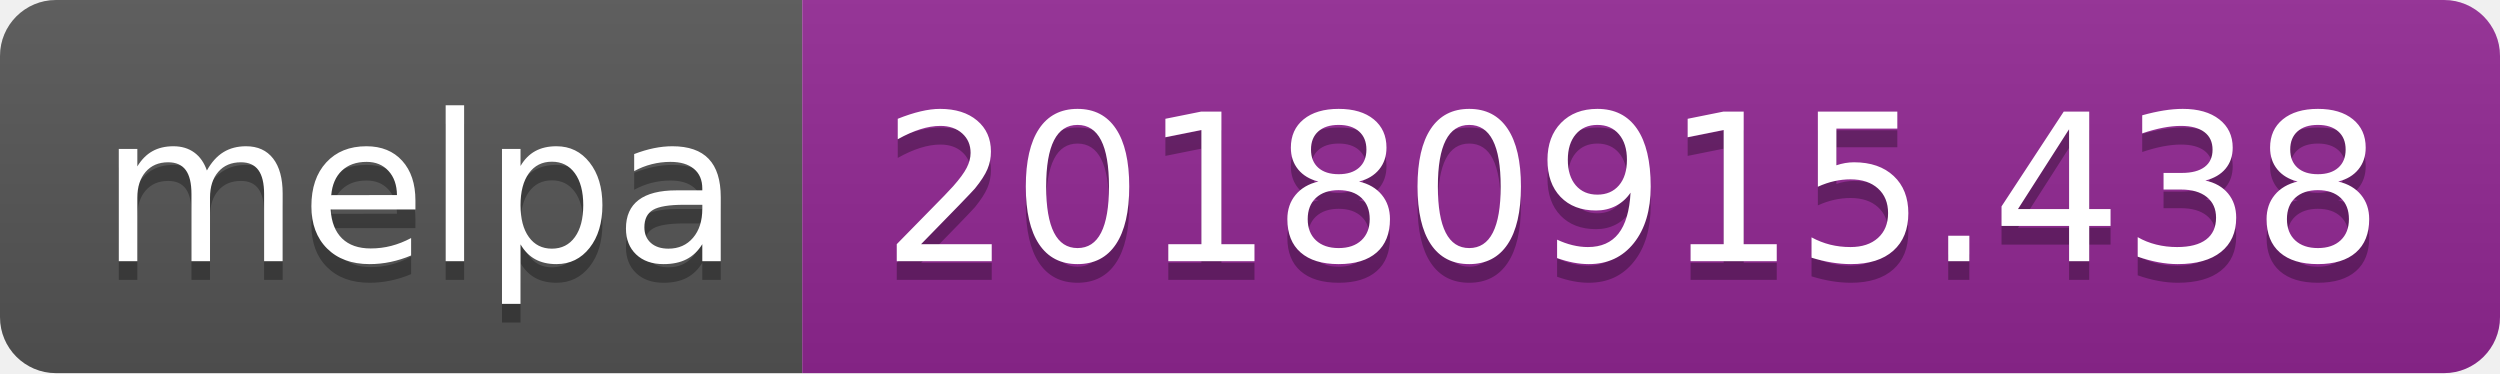
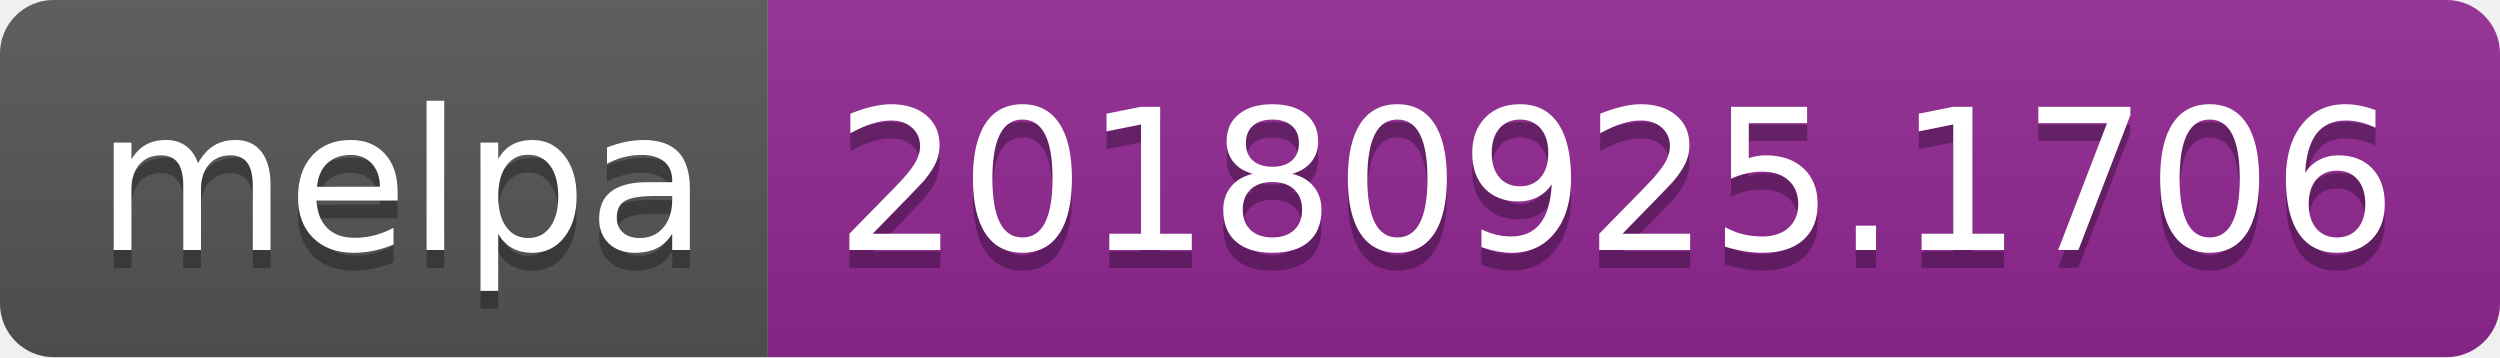
- <svg xmlns="http://www.w3.org/2000/svg" width="134" height="20">
+ <svg xmlns="http://www.w3.org/2000/svg" width="140" height="20">
  <linearGradient id="b" x2="0" y2="100%">
    <stop offset="0" stop-color="#bbb" stop-opacity=".1" />
    <stop offset="1" stop-opacity=".1" />
  </linearGradient>
  <clipPath id="a">
-     <rect width="134" height="20" rx="3" fill="#fff" />
+     <rect width="140" height="20" rx="3" fill="#fff" />
  </clipPath>
  <g clip-path="url(#a)">
    <path fill="#555" d="M0 0h43v20H0z" />
-     <path fill="#922793" d="M43 0h91v20H43z" />
-     <path fill="url(#b)" d="M0 0h134v20H0z" />
+     <path fill="#922793" d="M43 0h97v20H43z" />
+     <path fill="url(#b)" d="M0 0h140v20H0z" />
  </g>
  <g fill="#fff" text-anchor="middle" font-family="DejaVu Sans,Verdana,Geneva,sans-serif" font-size="110">
    <text x="225" y="150" fill="#010101" fill-opacity=".3" transform="scale(.1)" textLength="330">melpa</text>
    <text x="225" y="140" transform="scale(.1)" textLength="330">melpa</text>
-     <text x="875" y="150" fill="#010101" fill-opacity=".3" transform="scale(.1)" textLength="810">20180915.438</text>
-     <text x="875" y="140" transform="scale(.1)" textLength="810">20180915.438</text>
+     <text x="905" y="150" fill="#010101" fill-opacity=".3" transform="scale(.1)" textLength="870">20180925.1706</text>
+     <text x="905" y="140" transform="scale(.1)" textLength="870">20180925.1706</text>
  </g>
</svg>
